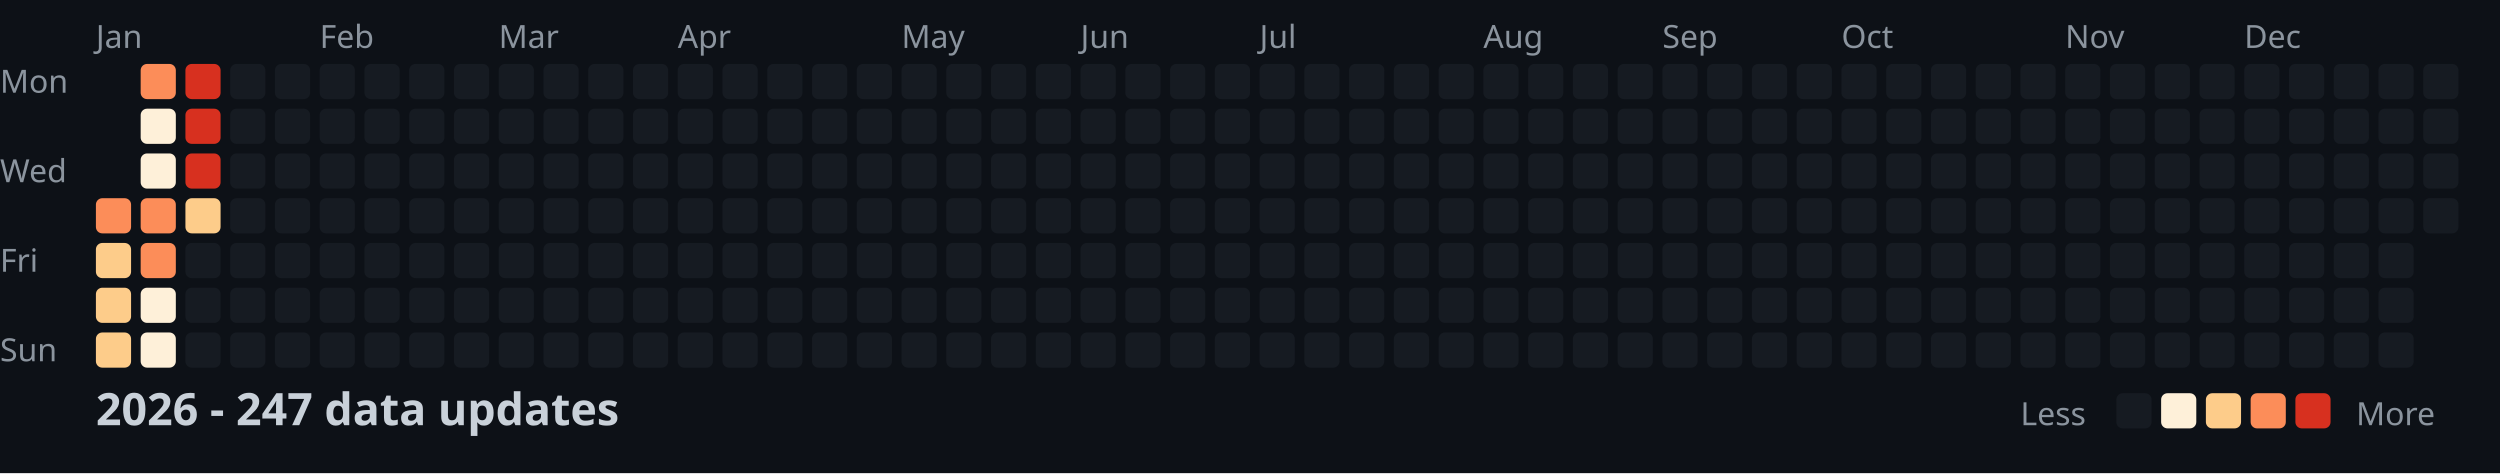
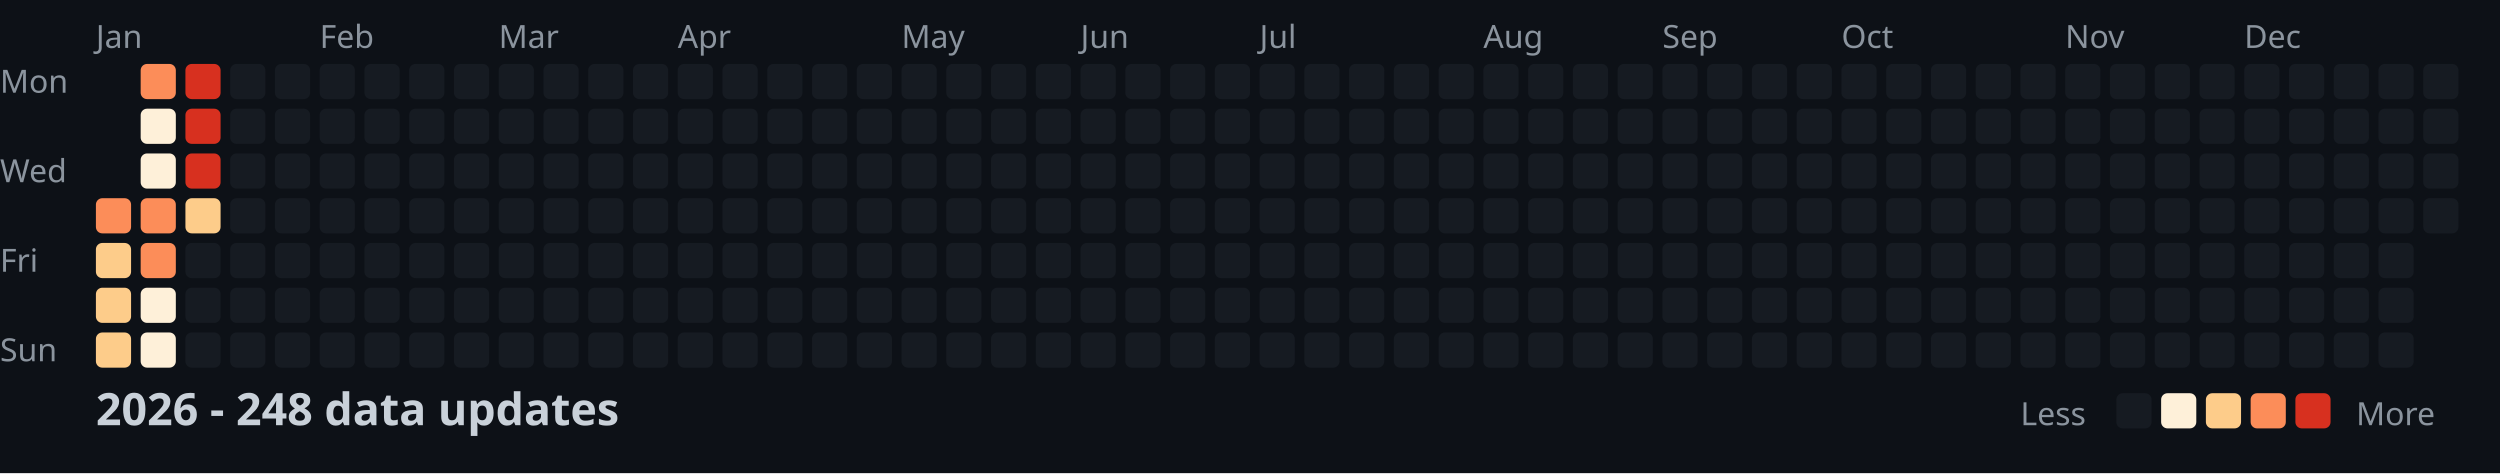
<svg xmlns="http://www.w3.org/2000/svg" width="782" height="148">
  <style>
    .month { font: 10px sans-serif; fill: #8b949e; }
    .day { font: 10px sans-serif; fill: #8b949e; }
    .title { font: bold 14px sans-serif; fill: #c9d1d9; }
    .legend { font: 10px sans-serif; fill: #8b949e; }
  </style>
  <rect width="100%" height="100%" fill="#0d1117" />
  <text x="0" y="29" class="day">Mon</text>
  <text x="0" y="57" class="day">Wed</text>
  <text x="0" y="85" class="day">Fri</text>
  <text x="0" y="113" class="day">Sun</text>
  <text x="30" y="15" class="month">Jan</text>
  <text x="100" y="15" class="month">Feb</text>
  <text x="156" y="15" class="month">Mar</text>
  <text x="212" y="15" class="month">Apr</text>
  <text x="282" y="15" class="month">May</text>
  <text x="338" y="15" class="month">Jun</text>
  <text x="394" y="15" class="month">Jul</text>
  <text x="464" y="15" class="month">Aug</text>
  <text x="520" y="15" class="month">Sep</text>
  <text x="576" y="15" class="month">Oct</text>
  <text x="646" y="15" class="month">Nov</text>
  <text x="702" y="15" class="month">Dec</text>
  <rect x="30" y="62" width="11" height="11" fill="#fc8d59" rx="2" />
  <rect x="30" y="76" width="11" height="11" fill="#fdcc8a" rx="2" />
  <rect x="30" y="90" width="11" height="11" fill="#fdcc8a" rx="2" />
  <rect x="30" y="104" width="11" height="11" fill="#fdcc8a" rx="2" />
  <rect x="44" y="20" width="11" height="11" fill="#fc8d59" rx="2" />
  <rect x="44" y="34" width="11" height="11" fill="#fef0d9" rx="2" />
  <rect x="44" y="48" width="11" height="11" fill="#fef0d9" rx="2" />
  <rect x="44" y="62" width="11" height="11" fill="#fc8d59" rx="2" />
  <rect x="44" y="76" width="11" height="11" fill="#fc8d59" rx="2" />
  <rect x="44" y="90" width="11" height="11" fill="#fef0d9" rx="2" />
  <rect x="44" y="104" width="11" height="11" fill="#fef0d9" rx="2" />
  <rect x="58" y="20" width="11" height="11" fill="#d7301f" rx="2" />
  <rect x="58" y="34" width="11" height="11" fill="#d7301f" rx="2" />
  <rect x="58" y="48" width="11" height="11" fill="#d7301f" rx="2" />
  <rect x="58" y="62" width="11" height="11" fill="#fdcc8a" rx="2" />
  <rect x="58" y="76" width="11" height="11" fill="#161b22" rx="2" />
  <rect x="58" y="90" width="11" height="11" fill="#161b22" rx="2" />
  <rect x="58" y="104" width="11" height="11" fill="#161b22" rx="2" />
  <rect x="72" y="20" width="11" height="11" fill="#161b22" rx="2" />
  <rect x="72" y="34" width="11" height="11" fill="#161b22" rx="2" />
  <rect x="72" y="48" width="11" height="11" fill="#161b22" rx="2" />
  <rect x="72" y="62" width="11" height="11" fill="#161b22" rx="2" />
  <rect x="72" y="76" width="11" height="11" fill="#161b22" rx="2" />
  <rect x="72" y="90" width="11" height="11" fill="#161b22" rx="2" />
  <rect x="72" y="104" width="11" height="11" fill="#161b22" rx="2" />
  <rect x="86" y="20" width="11" height="11" fill="#161b22" rx="2" />
  <rect x="86" y="34" width="11" height="11" fill="#161b22" rx="2" />
  <rect x="86" y="48" width="11" height="11" fill="#161b22" rx="2" />
  <rect x="86" y="62" width="11" height="11" fill="#161b22" rx="2" />
  <rect x="86" y="76" width="11" height="11" fill="#161b22" rx="2" />
  <rect x="86" y="90" width="11" height="11" fill="#161b22" rx="2" />
  <rect x="86" y="104" width="11" height="11" fill="#161b22" rx="2" />
  <rect x="100" y="20" width="11" height="11" fill="#161b22" rx="2" />
  <rect x="100" y="34" width="11" height="11" fill="#161b22" rx="2" />
  <rect x="100" y="48" width="11" height="11" fill="#161b22" rx="2" />
  <rect x="100" y="62" width="11" height="11" fill="#161b22" rx="2" />
  <rect x="100" y="76" width="11" height="11" fill="#161b22" rx="2" />
  <rect x="100" y="90" width="11" height="11" fill="#161b22" rx="2" />
  <rect x="100" y="104" width="11" height="11" fill="#161b22" rx="2" />
  <rect x="114" y="20" width="11" height="11" fill="#161b22" rx="2" />
  <rect x="114" y="34" width="11" height="11" fill="#161b22" rx="2" />
  <rect x="114" y="48" width="11" height="11" fill="#161b22" rx="2" />
  <rect x="114" y="62" width="11" height="11" fill="#161b22" rx="2" />
  <rect x="114" y="76" width="11" height="11" fill="#161b22" rx="2" />
  <rect x="114" y="90" width="11" height="11" fill="#161b22" rx="2" />
  <rect x="114" y="104" width="11" height="11" fill="#161b22" rx="2" />
  <rect x="128" y="20" width="11" height="11" fill="#161b22" rx="2" />
  <rect x="128" y="34" width="11" height="11" fill="#161b22" rx="2" />
  <rect x="128" y="48" width="11" height="11" fill="#161b22" rx="2" />
  <rect x="128" y="62" width="11" height="11" fill="#161b22" rx="2" />
  <rect x="128" y="76" width="11" height="11" fill="#161b22" rx="2" />
  <rect x="128" y="90" width="11" height="11" fill="#161b22" rx="2" />
  <rect x="128" y="104" width="11" height="11" fill="#161b22" rx="2" />
  <rect x="142" y="20" width="11" height="11" fill="#161b22" rx="2" />
  <rect x="142" y="34" width="11" height="11" fill="#161b22" rx="2" />
  <rect x="142" y="48" width="11" height="11" fill="#161b22" rx="2" />
  <rect x="142" y="62" width="11" height="11" fill="#161b22" rx="2" />
  <rect x="142" y="76" width="11" height="11" fill="#161b22" rx="2" />
  <rect x="142" y="90" width="11" height="11" fill="#161b22" rx="2" />
  <rect x="142" y="104" width="11" height="11" fill="#161b22" rx="2" />
  <rect x="156" y="20" width="11" height="11" fill="#161b22" rx="2" />
  <rect x="156" y="34" width="11" height="11" fill="#161b22" rx="2" />
  <rect x="156" y="48" width="11" height="11" fill="#161b22" rx="2" />
  <rect x="156" y="62" width="11" height="11" fill="#161b22" rx="2" />
  <rect x="156" y="76" width="11" height="11" fill="#161b22" rx="2" />
  <rect x="156" y="90" width="11" height="11" fill="#161b22" rx="2" />
  <rect x="156" y="104" width="11" height="11" fill="#161b22" rx="2" />
  <rect x="170" y="20" width="11" height="11" fill="#161b22" rx="2" />
  <rect x="170" y="34" width="11" height="11" fill="#161b22" rx="2" />
  <rect x="170" y="48" width="11" height="11" fill="#161b22" rx="2" />
  <rect x="170" y="62" width="11" height="11" fill="#161b22" rx="2" />
  <rect x="170" y="76" width="11" height="11" fill="#161b22" rx="2" />
  <rect x="170" y="90" width="11" height="11" fill="#161b22" rx="2" />
  <rect x="170" y="104" width="11" height="11" fill="#161b22" rx="2" />
  <rect x="184" y="20" width="11" height="11" fill="#161b22" rx="2" />
  <rect x="184" y="34" width="11" height="11" fill="#161b22" rx="2" />
  <rect x="184" y="48" width="11" height="11" fill="#161b22" rx="2" />
  <rect x="184" y="62" width="11" height="11" fill="#161b22" rx="2" />
  <rect x="184" y="76" width="11" height="11" fill="#161b22" rx="2" />
  <rect x="184" y="90" width="11" height="11" fill="#161b22" rx="2" />
  <rect x="184" y="104" width="11" height="11" fill="#161b22" rx="2" />
  <rect x="198" y="20" width="11" height="11" fill="#161b22" rx="2" />
  <rect x="198" y="34" width="11" height="11" fill="#161b22" rx="2" />
  <rect x="198" y="48" width="11" height="11" fill="#161b22" rx="2" />
  <rect x="198" y="62" width="11" height="11" fill="#161b22" rx="2" />
  <rect x="198" y="76" width="11" height="11" fill="#161b22" rx="2" />
  <rect x="198" y="90" width="11" height="11" fill="#161b22" rx="2" />
  <rect x="198" y="104" width="11" height="11" fill="#161b22" rx="2" />
  <rect x="212" y="20" width="11" height="11" fill="#161b22" rx="2" />
  <rect x="212" y="34" width="11" height="11" fill="#161b22" rx="2" />
  <rect x="212" y="48" width="11" height="11" fill="#161b22" rx="2" />
  <rect x="212" y="62" width="11" height="11" fill="#161b22" rx="2" />
  <rect x="212" y="76" width="11" height="11" fill="#161b22" rx="2" />
  <rect x="212" y="90" width="11" height="11" fill="#161b22" rx="2" />
  <rect x="212" y="104" width="11" height="11" fill="#161b22" rx="2" />
  <rect x="226" y="20" width="11" height="11" fill="#161b22" rx="2" />
  <rect x="226" y="34" width="11" height="11" fill="#161b22" rx="2" />
  <rect x="226" y="48" width="11" height="11" fill="#161b22" rx="2" />
  <rect x="226" y="62" width="11" height="11" fill="#161b22" rx="2" />
  <rect x="226" y="76" width="11" height="11" fill="#161b22" rx="2" />
  <rect x="226" y="90" width="11" height="11" fill="#161b22" rx="2" />
  <rect x="226" y="104" width="11" height="11" fill="#161b22" rx="2" />
  <rect x="240" y="20" width="11" height="11" fill="#161b22" rx="2" />
  <rect x="240" y="34" width="11" height="11" fill="#161b22" rx="2" />
  <rect x="240" y="48" width="11" height="11" fill="#161b22" rx="2" />
  <rect x="240" y="62" width="11" height="11" fill="#161b22" rx="2" />
  <rect x="240" y="76" width="11" height="11" fill="#161b22" rx="2" />
  <rect x="240" y="90" width="11" height="11" fill="#161b22" rx="2" />
  <rect x="240" y="104" width="11" height="11" fill="#161b22" rx="2" />
  <rect x="254" y="20" width="11" height="11" fill="#161b22" rx="2" />
  <rect x="254" y="34" width="11" height="11" fill="#161b22" rx="2" />
  <rect x="254" y="48" width="11" height="11" fill="#161b22" rx="2" />
  <rect x="254" y="62" width="11" height="11" fill="#161b22" rx="2" />
  <rect x="254" y="76" width="11" height="11" fill="#161b22" rx="2" />
  <rect x="254" y="90" width="11" height="11" fill="#161b22" rx="2" />
  <rect x="254" y="104" width="11" height="11" fill="#161b22" rx="2" />
  <rect x="268" y="20" width="11" height="11" fill="#161b22" rx="2" />
  <rect x="268" y="34" width="11" height="11" fill="#161b22" rx="2" />
  <rect x="268" y="48" width="11" height="11" fill="#161b22" rx="2" />
  <rect x="268" y="62" width="11" height="11" fill="#161b22" rx="2" />
  <rect x="268" y="76" width="11" height="11" fill="#161b22" rx="2" />
  <rect x="268" y="90" width="11" height="11" fill="#161b22" rx="2" />
  <rect x="268" y="104" width="11" height="11" fill="#161b22" rx="2" />
  <rect x="282" y="20" width="11" height="11" fill="#161b22" rx="2" />
  <rect x="282" y="34" width="11" height="11" fill="#161b22" rx="2" />
  <rect x="282" y="48" width="11" height="11" fill="#161b22" rx="2" />
  <rect x="282" y="62" width="11" height="11" fill="#161b22" rx="2" />
  <rect x="282" y="76" width="11" height="11" fill="#161b22" rx="2" />
  <rect x="282" y="90" width="11" height="11" fill="#161b22" rx="2" />
  <rect x="282" y="104" width="11" height="11" fill="#161b22" rx="2" />
  <rect x="296" y="20" width="11" height="11" fill="#161b22" rx="2" />
  <rect x="296" y="34" width="11" height="11" fill="#161b22" rx="2" />
  <rect x="296" y="48" width="11" height="11" fill="#161b22" rx="2" />
  <rect x="296" y="62" width="11" height="11" fill="#161b22" rx="2" />
  <rect x="296" y="76" width="11" height="11" fill="#161b22" rx="2" />
  <rect x="296" y="90" width="11" height="11" fill="#161b22" rx="2" />
  <rect x="296" y="104" width="11" height="11" fill="#161b22" rx="2" />
  <rect x="310" y="20" width="11" height="11" fill="#161b22" rx="2" />
  <rect x="310" y="34" width="11" height="11" fill="#161b22" rx="2" />
  <rect x="310" y="48" width="11" height="11" fill="#161b22" rx="2" />
  <rect x="310" y="62" width="11" height="11" fill="#161b22" rx="2" />
  <rect x="310" y="76" width="11" height="11" fill="#161b22" rx="2" />
  <rect x="310" y="90" width="11" height="11" fill="#161b22" rx="2" />
  <rect x="310" y="104" width="11" height="11" fill="#161b22" rx="2" />
  <rect x="324" y="20" width="11" height="11" fill="#161b22" rx="2" />
  <rect x="324" y="34" width="11" height="11" fill="#161b22" rx="2" />
  <rect x="324" y="48" width="11" height="11" fill="#161b22" rx="2" />
  <rect x="324" y="62" width="11" height="11" fill="#161b22" rx="2" />
  <rect x="324" y="76" width="11" height="11" fill="#161b22" rx="2" />
  <rect x="324" y="90" width="11" height="11" fill="#161b22" rx="2" />
  <rect x="324" y="104" width="11" height="11" fill="#161b22" rx="2" />
  <rect x="338" y="20" width="11" height="11" fill="#161b22" rx="2" />
  <rect x="338" y="34" width="11" height="11" fill="#161b22" rx="2" />
  <rect x="338" y="48" width="11" height="11" fill="#161b22" rx="2" />
  <rect x="338" y="62" width="11" height="11" fill="#161b22" rx="2" />
  <rect x="338" y="76" width="11" height="11" fill="#161b22" rx="2" />
  <rect x="338" y="90" width="11" height="11" fill="#161b22" rx="2" />
  <rect x="338" y="104" width="11" height="11" fill="#161b22" rx="2" />
  <rect x="352" y="20" width="11" height="11" fill="#161b22" rx="2" />
  <rect x="352" y="34" width="11" height="11" fill="#161b22" rx="2" />
  <rect x="352" y="48" width="11" height="11" fill="#161b22" rx="2" />
  <rect x="352" y="62" width="11" height="11" fill="#161b22" rx="2" />
  <rect x="352" y="76" width="11" height="11" fill="#161b22" rx="2" />
  <rect x="352" y="90" width="11" height="11" fill="#161b22" rx="2" />
  <rect x="352" y="104" width="11" height="11" fill="#161b22" rx="2" />
  <rect x="366" y="20" width="11" height="11" fill="#161b22" rx="2" />
  <rect x="366" y="34" width="11" height="11" fill="#161b22" rx="2" />
  <rect x="366" y="48" width="11" height="11" fill="#161b22" rx="2" />
  <rect x="366" y="62" width="11" height="11" fill="#161b22" rx="2" />
  <rect x="366" y="76" width="11" height="11" fill="#161b22" rx="2" />
  <rect x="366" y="90" width="11" height="11" fill="#161b22" rx="2" />
  <rect x="366" y="104" width="11" height="11" fill="#161b22" rx="2" />
  <rect x="380" y="20" width="11" height="11" fill="#161b22" rx="2" />
  <rect x="380" y="34" width="11" height="11" fill="#161b22" rx="2" />
  <rect x="380" y="48" width="11" height="11" fill="#161b22" rx="2" />
  <rect x="380" y="62" width="11" height="11" fill="#161b22" rx="2" />
  <rect x="380" y="76" width="11" height="11" fill="#161b22" rx="2" />
  <rect x="380" y="90" width="11" height="11" fill="#161b22" rx="2" />
  <rect x="380" y="104" width="11" height="11" fill="#161b22" rx="2" />
  <rect x="394" y="20" width="11" height="11" fill="#161b22" rx="2" />
  <rect x="394" y="34" width="11" height="11" fill="#161b22" rx="2" />
  <rect x="394" y="48" width="11" height="11" fill="#161b22" rx="2" />
  <rect x="394" y="62" width="11" height="11" fill="#161b22" rx="2" />
  <rect x="394" y="76" width="11" height="11" fill="#161b22" rx="2" />
  <rect x="394" y="90" width="11" height="11" fill="#161b22" rx="2" />
  <rect x="394" y="104" width="11" height="11" fill="#161b22" rx="2" />
  <rect x="408" y="20" width="11" height="11" fill="#161b22" rx="2" />
  <rect x="408" y="34" width="11" height="11" fill="#161b22" rx="2" />
  <rect x="408" y="48" width="11" height="11" fill="#161b22" rx="2" />
  <rect x="408" y="62" width="11" height="11" fill="#161b22" rx="2" />
  <rect x="408" y="76" width="11" height="11" fill="#161b22" rx="2" />
  <rect x="408" y="90" width="11" height="11" fill="#161b22" rx="2" />
  <rect x="408" y="104" width="11" height="11" fill="#161b22" rx="2" />
  <rect x="422" y="20" width="11" height="11" fill="#161b22" rx="2" />
  <rect x="422" y="34" width="11" height="11" fill="#161b22" rx="2" />
  <rect x="422" y="48" width="11" height="11" fill="#161b22" rx="2" />
  <rect x="422" y="62" width="11" height="11" fill="#161b22" rx="2" />
  <rect x="422" y="76" width="11" height="11" fill="#161b22" rx="2" />
  <rect x="422" y="90" width="11" height="11" fill="#161b22" rx="2" />
  <rect x="422" y="104" width="11" height="11" fill="#161b22" rx="2" />
  <rect x="436" y="20" width="11" height="11" fill="#161b22" rx="2" />
  <rect x="436" y="34" width="11" height="11" fill="#161b22" rx="2" />
  <rect x="436" y="48" width="11" height="11" fill="#161b22" rx="2" />
  <rect x="436" y="62" width="11" height="11" fill="#161b22" rx="2" />
  <rect x="436" y="76" width="11" height="11" fill="#161b22" rx="2" />
  <rect x="436" y="90" width="11" height="11" fill="#161b22" rx="2" />
  <rect x="436" y="104" width="11" height="11" fill="#161b22" rx="2" />
  <rect x="450" y="20" width="11" height="11" fill="#161b22" rx="2" />
  <rect x="450" y="34" width="11" height="11" fill="#161b22" rx="2" />
  <rect x="450" y="48" width="11" height="11" fill="#161b22" rx="2" />
  <rect x="450" y="62" width="11" height="11" fill="#161b22" rx="2" />
  <rect x="450" y="76" width="11" height="11" fill="#161b22" rx="2" />
  <rect x="450" y="90" width="11" height="11" fill="#161b22" rx="2" />
  <rect x="450" y="104" width="11" height="11" fill="#161b22" rx="2" />
  <rect x="464" y="20" width="11" height="11" fill="#161b22" rx="2" />
  <rect x="464" y="34" width="11" height="11" fill="#161b22" rx="2" />
  <rect x="464" y="48" width="11" height="11" fill="#161b22" rx="2" />
  <rect x="464" y="62" width="11" height="11" fill="#161b22" rx="2" />
  <rect x="464" y="76" width="11" height="11" fill="#161b22" rx="2" />
  <rect x="464" y="90" width="11" height="11" fill="#161b22" rx="2" />
  <rect x="464" y="104" width="11" height="11" fill="#161b22" rx="2" />
  <rect x="478" y="20" width="11" height="11" fill="#161b22" rx="2" />
  <rect x="478" y="34" width="11" height="11" fill="#161b22" rx="2" />
  <rect x="478" y="48" width="11" height="11" fill="#161b22" rx="2" />
  <rect x="478" y="62" width="11" height="11" fill="#161b22" rx="2" />
  <rect x="478" y="76" width="11" height="11" fill="#161b22" rx="2" />
  <rect x="478" y="90" width="11" height="11" fill="#161b22" rx="2" />
  <rect x="478" y="104" width="11" height="11" fill="#161b22" rx="2" />
  <rect x="492" y="20" width="11" height="11" fill="#161b22" rx="2" />
  <rect x="492" y="34" width="11" height="11" fill="#161b22" rx="2" />
  <rect x="492" y="48" width="11" height="11" fill="#161b22" rx="2" />
  <rect x="492" y="62" width="11" height="11" fill="#161b22" rx="2" />
  <rect x="492" y="76" width="11" height="11" fill="#161b22" rx="2" />
  <rect x="492" y="90" width="11" height="11" fill="#161b22" rx="2" />
  <rect x="492" y="104" width="11" height="11" fill="#161b22" rx="2" />
  <rect x="506" y="20" width="11" height="11" fill="#161b22" rx="2" />
  <rect x="506" y="34" width="11" height="11" fill="#161b22" rx="2" />
  <rect x="506" y="48" width="11" height="11" fill="#161b22" rx="2" />
  <rect x="506" y="62" width="11" height="11" fill="#161b22" rx="2" />
  <rect x="506" y="76" width="11" height="11" fill="#161b22" rx="2" />
  <rect x="506" y="90" width="11" height="11" fill="#161b22" rx="2" />
  <rect x="506" y="104" width="11" height="11" fill="#161b22" rx="2" />
  <rect x="520" y="20" width="11" height="11" fill="#161b22" rx="2" />
  <rect x="520" y="34" width="11" height="11" fill="#161b22" rx="2" />
  <rect x="520" y="48" width="11" height="11" fill="#161b22" rx="2" />
  <rect x="520" y="62" width="11" height="11" fill="#161b22" rx="2" />
  <rect x="520" y="76" width="11" height="11" fill="#161b22" rx="2" />
  <rect x="520" y="90" width="11" height="11" fill="#161b22" rx="2" />
  <rect x="520" y="104" width="11" height="11" fill="#161b22" rx="2" />
  <rect x="534" y="20" width="11" height="11" fill="#161b22" rx="2" />
  <rect x="534" y="34" width="11" height="11" fill="#161b22" rx="2" />
  <rect x="534" y="48" width="11" height="11" fill="#161b22" rx="2" />
  <rect x="534" y="62" width="11" height="11" fill="#161b22" rx="2" />
  <rect x="534" y="76" width="11" height="11" fill="#161b22" rx="2" />
  <rect x="534" y="90" width="11" height="11" fill="#161b22" rx="2" />
  <rect x="534" y="104" width="11" height="11" fill="#161b22" rx="2" />
  <rect x="548" y="20" width="11" height="11" fill="#161b22" rx="2" />
  <rect x="548" y="34" width="11" height="11" fill="#161b22" rx="2" />
  <rect x="548" y="48" width="11" height="11" fill="#161b22" rx="2" />
  <rect x="548" y="62" width="11" height="11" fill="#161b22" rx="2" />
  <rect x="548" y="76" width="11" height="11" fill="#161b22" rx="2" />
  <rect x="548" y="90" width="11" height="11" fill="#161b22" rx="2" />
  <rect x="548" y="104" width="11" height="11" fill="#161b22" rx="2" />
  <rect x="562" y="20" width="11" height="11" fill="#161b22" rx="2" />
  <rect x="562" y="34" width="11" height="11" fill="#161b22" rx="2" />
  <rect x="562" y="48" width="11" height="11" fill="#161b22" rx="2" />
  <rect x="562" y="62" width="11" height="11" fill="#161b22" rx="2" />
  <rect x="562" y="76" width="11" height="11" fill="#161b22" rx="2" />
  <rect x="562" y="90" width="11" height="11" fill="#161b22" rx="2" />
  <rect x="562" y="104" width="11" height="11" fill="#161b22" rx="2" />
  <rect x="576" y="20" width="11" height="11" fill="#161b22" rx="2" />
  <rect x="576" y="34" width="11" height="11" fill="#161b22" rx="2" />
  <rect x="576" y="48" width="11" height="11" fill="#161b22" rx="2" />
  <rect x="576" y="62" width="11" height="11" fill="#161b22" rx="2" />
  <rect x="576" y="76" width="11" height="11" fill="#161b22" rx="2" />
  <rect x="576" y="90" width="11" height="11" fill="#161b22" rx="2" />
  <rect x="576" y="104" width="11" height="11" fill="#161b22" rx="2" />
  <rect x="590" y="20" width="11" height="11" fill="#161b22" rx="2" />
  <rect x="590" y="34" width="11" height="11" fill="#161b22" rx="2" />
  <rect x="590" y="48" width="11" height="11" fill="#161b22" rx="2" />
  <rect x="590" y="62" width="11" height="11" fill="#161b22" rx="2" />
  <rect x="590" y="76" width="11" height="11" fill="#161b22" rx="2" />
  <rect x="590" y="90" width="11" height="11" fill="#161b22" rx="2" />
  <rect x="590" y="104" width="11" height="11" fill="#161b22" rx="2" />
  <rect x="604" y="20" width="11" height="11" fill="#161b22" rx="2" />
  <rect x="604" y="34" width="11" height="11" fill="#161b22" rx="2" />
  <rect x="604" y="48" width="11" height="11" fill="#161b22" rx="2" />
  <rect x="604" y="62" width="11" height="11" fill="#161b22" rx="2" />
  <rect x="604" y="76" width="11" height="11" fill="#161b22" rx="2" />
  <rect x="604" y="90" width="11" height="11" fill="#161b22" rx="2" />
  <rect x="604" y="104" width="11" height="11" fill="#161b22" rx="2" />
  <rect x="618" y="20" width="11" height="11" fill="#161b22" rx="2" />
  <rect x="618" y="34" width="11" height="11" fill="#161b22" rx="2" />
  <rect x="618" y="48" width="11" height="11" fill="#161b22" rx="2" />
  <rect x="618" y="62" width="11" height="11" fill="#161b22" rx="2" />
  <rect x="618" y="76" width="11" height="11" fill="#161b22" rx="2" />
  <rect x="618" y="90" width="11" height="11" fill="#161b22" rx="2" />
  <rect x="618" y="104" width="11" height="11" fill="#161b22" rx="2" />
  <rect x="632" y="20" width="11" height="11" fill="#161b22" rx="2" />
  <rect x="632" y="34" width="11" height="11" fill="#161b22" rx="2" />
  <rect x="632" y="48" width="11" height="11" fill="#161b22" rx="2" />
  <rect x="632" y="62" width="11" height="11" fill="#161b22" rx="2" />
  <rect x="632" y="76" width="11" height="11" fill="#161b22" rx="2" />
  <rect x="632" y="90" width="11" height="11" fill="#161b22" rx="2" />
  <rect x="632" y="104" width="11" height="11" fill="#161b22" rx="2" />
  <rect x="646" y="20" width="11" height="11" fill="#161b22" rx="2" />
  <rect x="646" y="34" width="11" height="11" fill="#161b22" rx="2" />
  <rect x="646" y="48" width="11" height="11" fill="#161b22" rx="2" />
  <rect x="646" y="62" width="11" height="11" fill="#161b22" rx="2" />
  <rect x="646" y="76" width="11" height="11" fill="#161b22" rx="2" />
  <rect x="646" y="90" width="11" height="11" fill="#161b22" rx="2" />
  <rect x="646" y="104" width="11" height="11" fill="#161b22" rx="2" />
  <rect x="660" y="20" width="11" height="11" fill="#161b22" rx="2" />
  <rect x="660" y="34" width="11" height="11" fill="#161b22" rx="2" />
  <rect x="660" y="48" width="11" height="11" fill="#161b22" rx="2" />
  <rect x="660" y="62" width="11" height="11" fill="#161b22" rx="2" />
  <rect x="660" y="76" width="11" height="11" fill="#161b22" rx="2" />
  <rect x="660" y="90" width="11" height="11" fill="#161b22" rx="2" />
  <rect x="660" y="104" width="11" height="11" fill="#161b22" rx="2" />
  <rect x="674" y="20" width="11" height="11" fill="#161b22" rx="2" />
  <rect x="674" y="34" width="11" height="11" fill="#161b22" rx="2" />
  <rect x="674" y="48" width="11" height="11" fill="#161b22" rx="2" />
  <rect x="674" y="62" width="11" height="11" fill="#161b22" rx="2" />
  <rect x="674" y="76" width="11" height="11" fill="#161b22" rx="2" />
  <rect x="674" y="90" width="11" height="11" fill="#161b22" rx="2" />
  <rect x="674" y="104" width="11" height="11" fill="#161b22" rx="2" />
  <rect x="688" y="20" width="11" height="11" fill="#161b22" rx="2" />
  <rect x="688" y="34" width="11" height="11" fill="#161b22" rx="2" />
  <rect x="688" y="48" width="11" height="11" fill="#161b22" rx="2" />
  <rect x="688" y="62" width="11" height="11" fill="#161b22" rx="2" />
  <rect x="688" y="76" width="11" height="11" fill="#161b22" rx="2" />
  <rect x="688" y="90" width="11" height="11" fill="#161b22" rx="2" />
  <rect x="688" y="104" width="11" height="11" fill="#161b22" rx="2" />
  <rect x="702" y="20" width="11" height="11" fill="#161b22" rx="2" />
  <rect x="702" y="34" width="11" height="11" fill="#161b22" rx="2" />
  <rect x="702" y="48" width="11" height="11" fill="#161b22" rx="2" />
  <rect x="702" y="62" width="11" height="11" fill="#161b22" rx="2" />
  <rect x="702" y="76" width="11" height="11" fill="#161b22" rx="2" />
  <rect x="702" y="90" width="11" height="11" fill="#161b22" rx="2" />
  <rect x="702" y="104" width="11" height="11" fill="#161b22" rx="2" />
  <rect x="716" y="20" width="11" height="11" fill="#161b22" rx="2" />
  <rect x="716" y="34" width="11" height="11" fill="#161b22" rx="2" />
  <rect x="716" y="48" width="11" height="11" fill="#161b22" rx="2" />
  <rect x="716" y="62" width="11" height="11" fill="#161b22" rx="2" />
  <rect x="716" y="76" width="11" height="11" fill="#161b22" rx="2" />
  <rect x="716" y="90" width="11" height="11" fill="#161b22" rx="2" />
  <rect x="716" y="104" width="11" height="11" fill="#161b22" rx="2" />
  <rect x="730" y="20" width="11" height="11" fill="#161b22" rx="2" />
  <rect x="730" y="34" width="11" height="11" fill="#161b22" rx="2" />
  <rect x="730" y="48" width="11" height="11" fill="#161b22" rx="2" />
  <rect x="730" y="62" width="11" height="11" fill="#161b22" rx="2" />
  <rect x="730" y="76" width="11" height="11" fill="#161b22" rx="2" />
  <rect x="730" y="90" width="11" height="11" fill="#161b22" rx="2" />
  <rect x="730" y="104" width="11" height="11" fill="#161b22" rx="2" />
  <rect x="744" y="20" width="11" height="11" fill="#161b22" rx="2" />
  <rect x="744" y="34" width="11" height="11" fill="#161b22" rx="2" />
  <rect x="744" y="48" width="11" height="11" fill="#161b22" rx="2" />
  <rect x="744" y="62" width="11" height="11" fill="#161b22" rx="2" />
  <rect x="744" y="76" width="11" height="11" fill="#161b22" rx="2" />
  <rect x="744" y="90" width="11" height="11" fill="#161b22" rx="2" />
  <rect x="744" y="104" width="11" height="11" fill="#161b22" rx="2" />
  <rect x="758" y="20" width="11" height="11" fill="#161b22" rx="2" />
  <rect x="758" y="34" width="11" height="11" fill="#161b22" rx="2" />
  <rect x="758" y="48" width="11" height="11" fill="#161b22" rx="2" />
  <rect x="758" y="62" width="11" height="11" fill="#161b22" rx="2" />
-   <text x="30" y="133" class="title">2026 - 247 data updates</text>
+   <text x="30" y="133" class="title">2026 - 248 data updates</text>
  <text x="632" y="133" class="legend">Less</text>
  <rect x="662" y="123" width="11" height="11" fill="#161b22" rx="2" />
  <rect x="676" y="123" width="11" height="11" fill="#fef0d9" rx="2" />
  <rect x="690" y="123" width="11" height="11" fill="#fdcc8a" rx="2" />
  <rect x="704" y="123" width="11" height="11" fill="#fc8d59" rx="2" />
  <rect x="718" y="123" width="11" height="11" fill="#d7301f" rx="2" />
  <text x="737" y="133" class="legend">More</text>
</svg>
